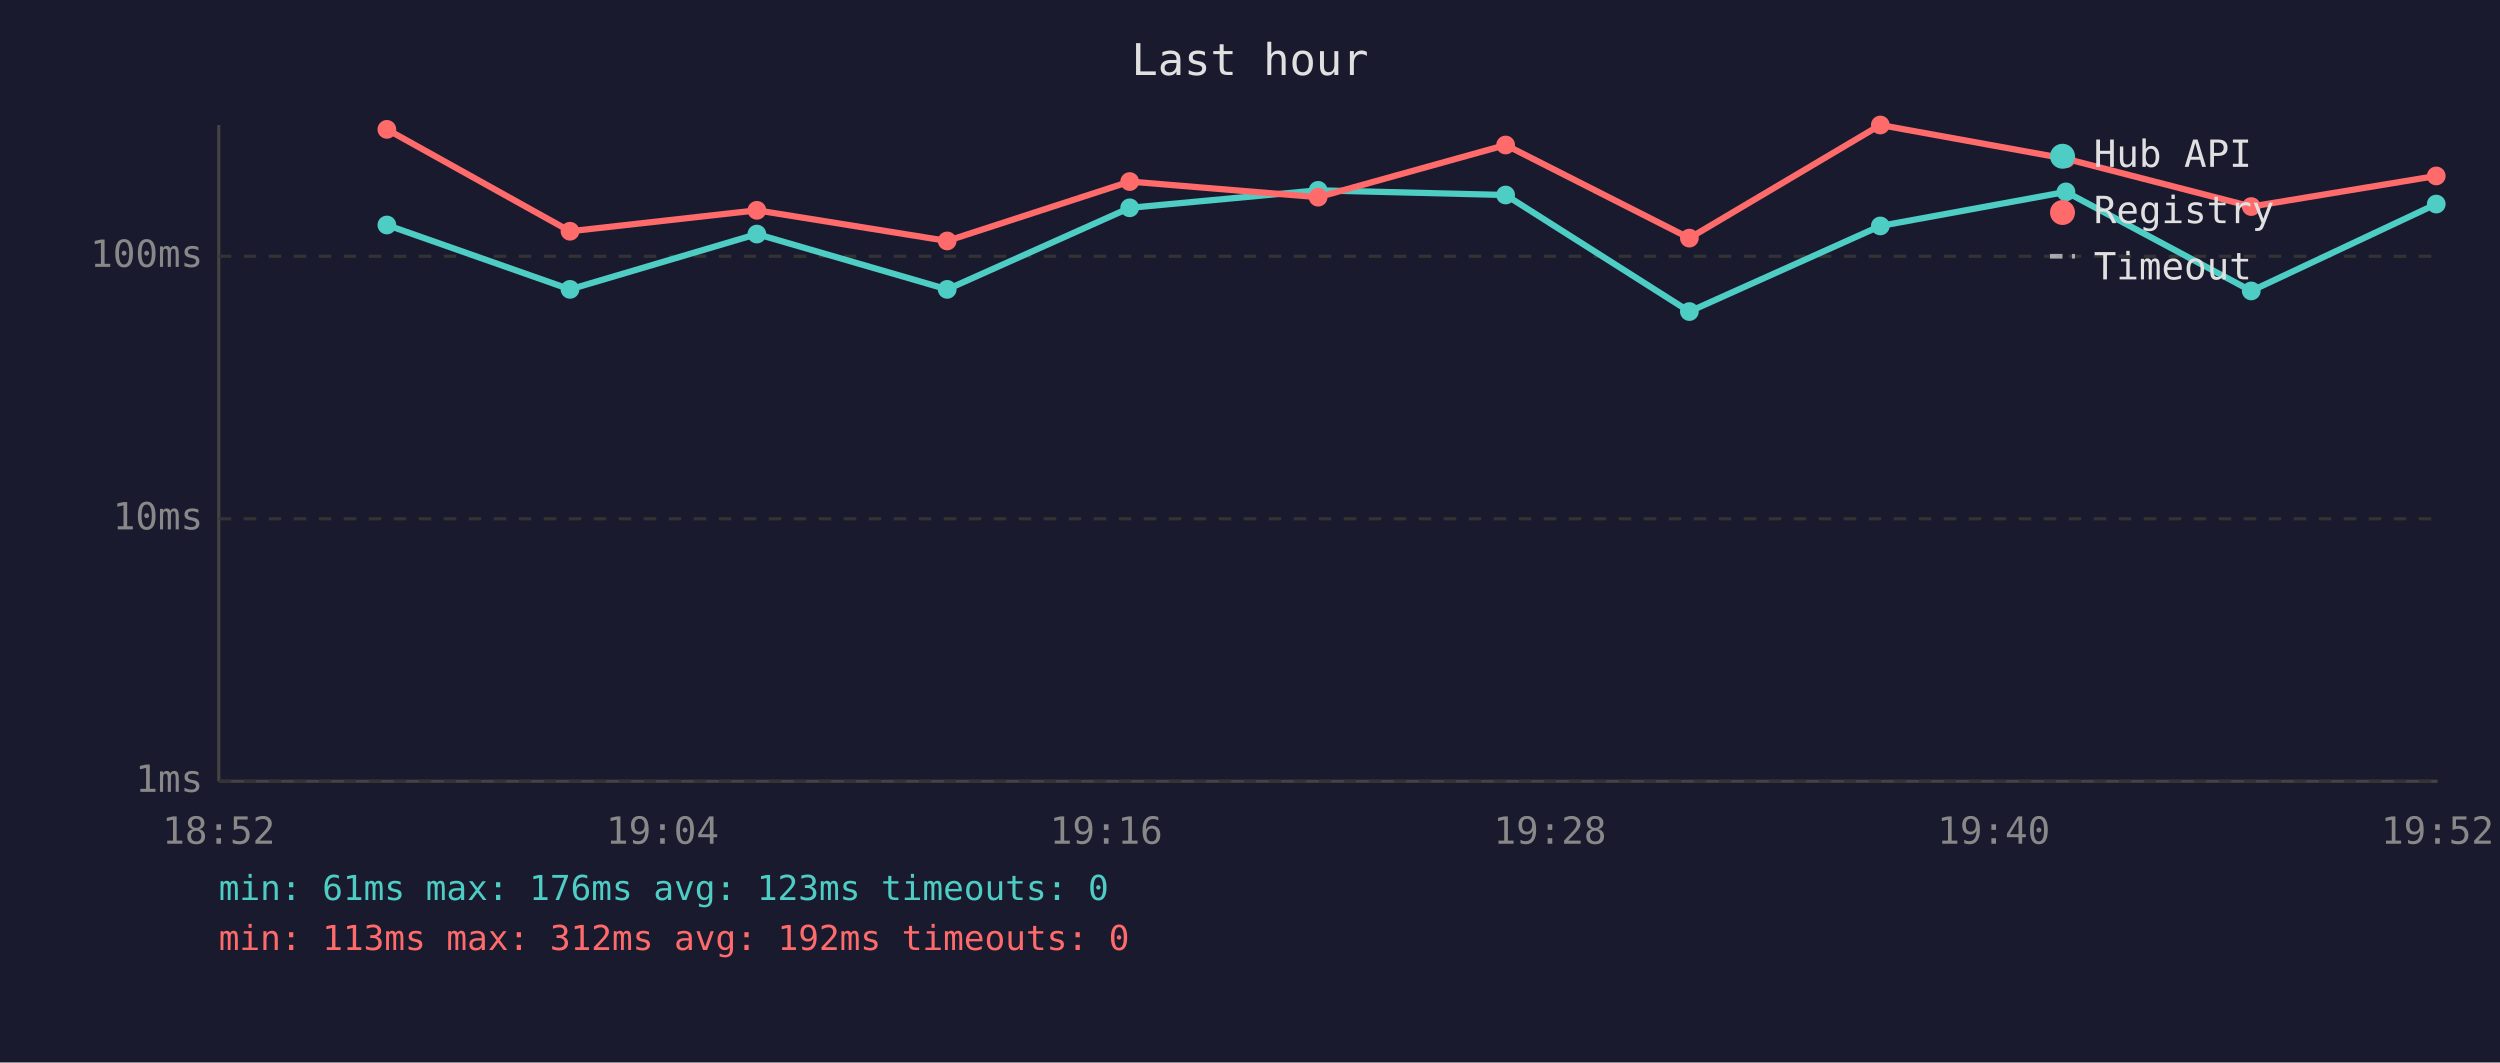
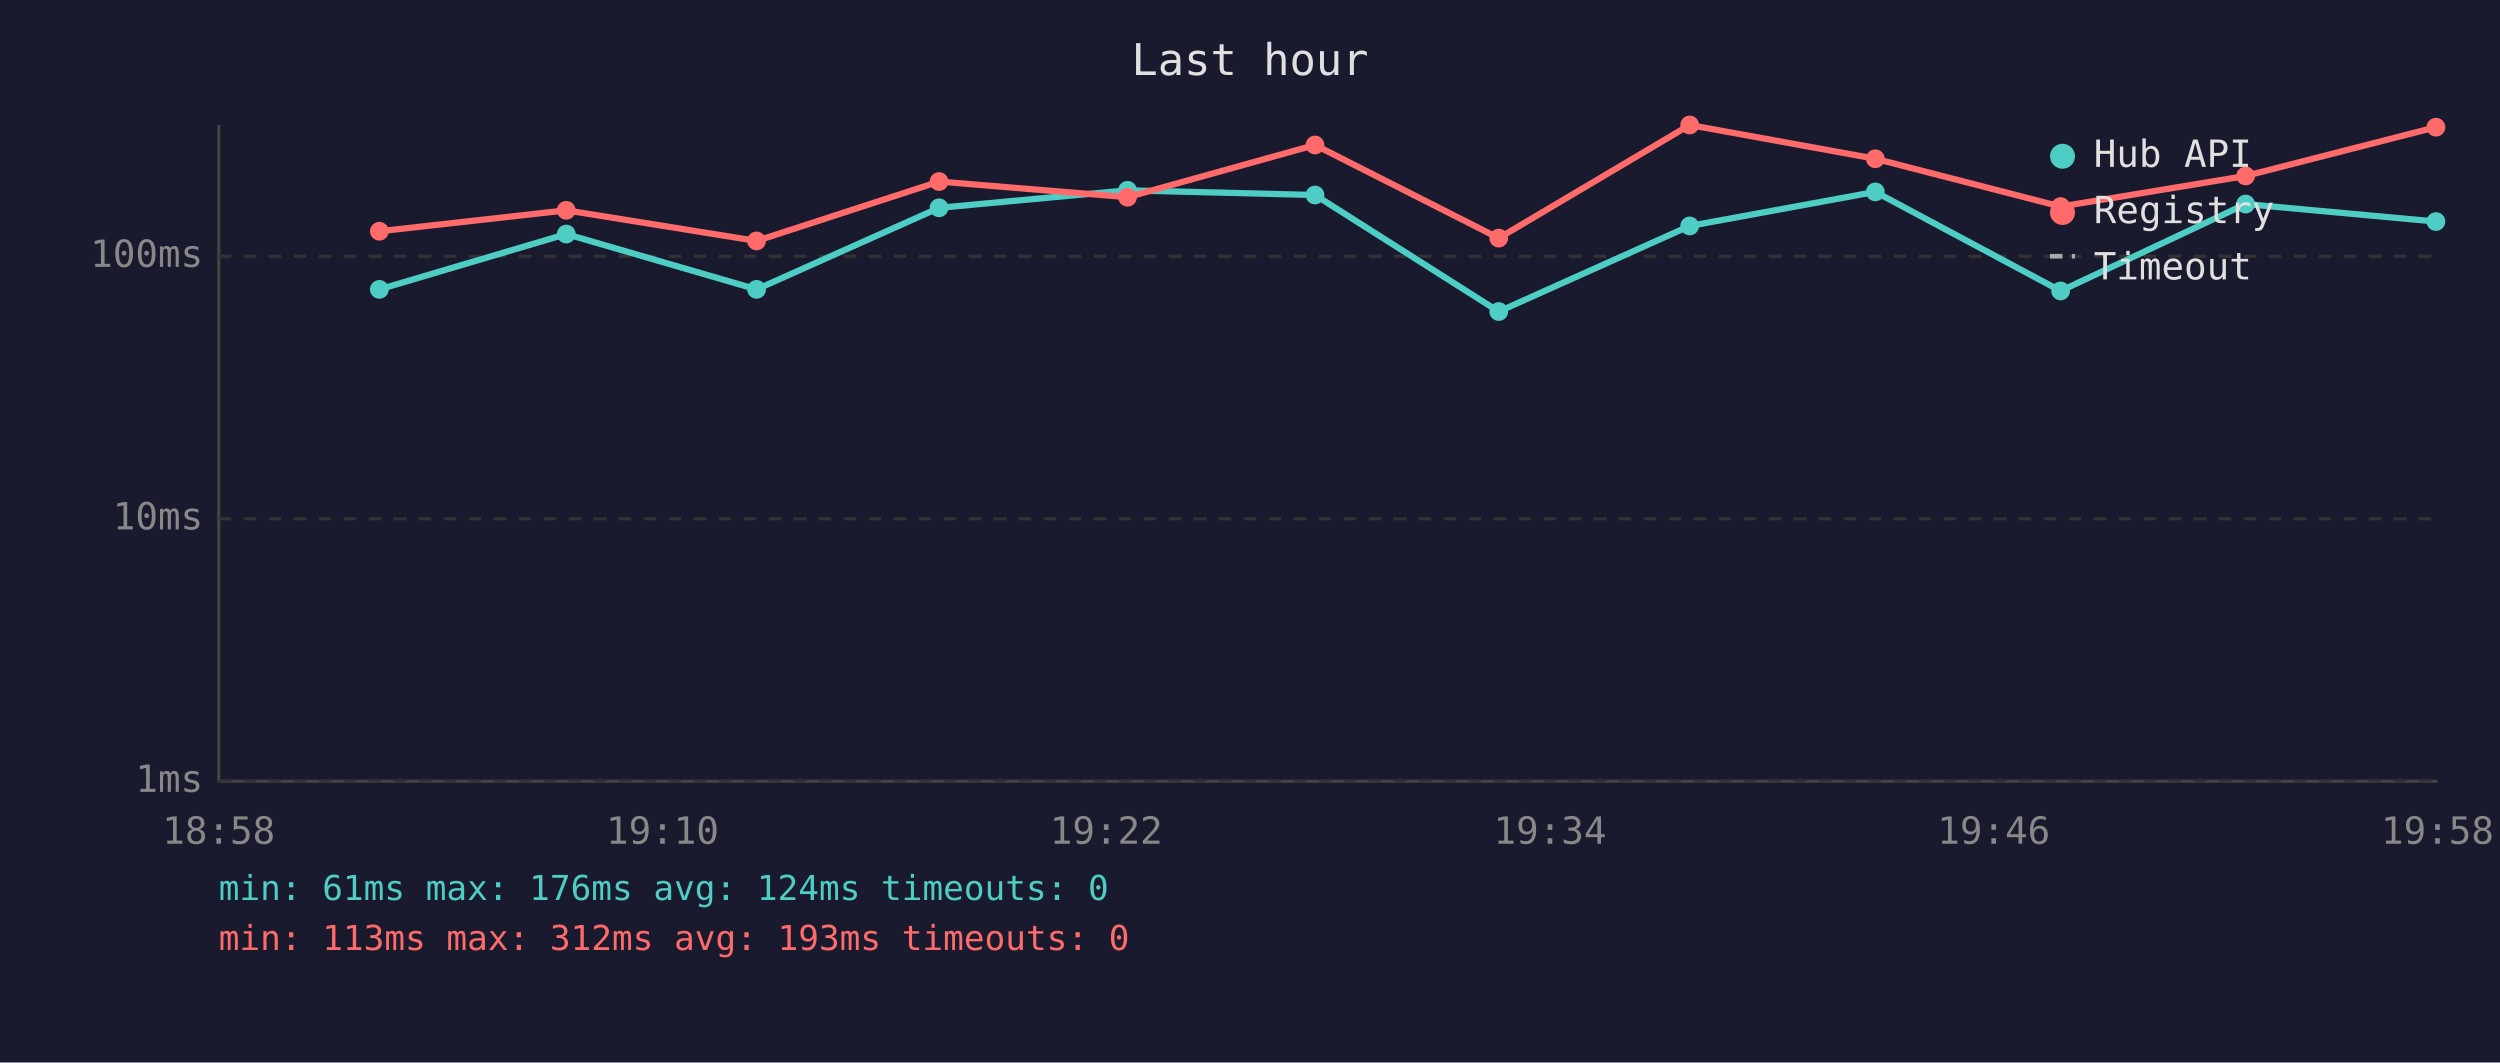
<svg xmlns="http://www.w3.org/2000/svg" viewBox="0 0 800 340" font-family="monospace" font-size="12">
  <rect width="800" height="340" fill="#1a1a2e" />
  <text x="400" y="24" fill="#e0e0e0" font-size="14" text-anchor="middle">Last hour</text>
  <line x1="70" y1="40" x2="70" y2="250" stroke="#444" stroke-width="1" />
  <line x1="70" y1="250" x2="780" y2="250" stroke="#444" stroke-width="1" />
  <line x1="70" y1="250" x2="780" y2="250" stroke="#333" stroke-width="1" stroke-dasharray="4" />
  <text x="65" y="250" fill="#888" text-anchor="end" dominant-baseline="middle">1ms</text>
  <line x1="70" y1="166" x2="780" y2="166" stroke="#333" stroke-width="1" stroke-dasharray="4" />
  <text x="65" y="166" fill="#888" text-anchor="end" dominant-baseline="middle">10ms</text>
  <line x1="70" y1="82" x2="780" y2="82" stroke="#333" stroke-width="1" stroke-dasharray="4" />
  <text x="65" y="82" fill="#888" text-anchor="end" dominant-baseline="middle">100ms</text>
-   <text x="70" y="270" fill="#888" text-anchor="middle">18:52</text>
-   <text x="212" y="270" fill="#888" text-anchor="middle">19:04</text>
-   <text x="354" y="270" fill="#888" text-anchor="middle">19:16</text>
-   <text x="496" y="270" fill="#888" text-anchor="middle">19:28</text>
-   <text x="638" y="270" fill="#888" text-anchor="middle">19:40</text>
-   <text x="780" y="270" fill="#888" text-anchor="middle">19:52</text>
-   <polyline points="123.8,72.0 182.4,92.6 242.2,74.9 303.1,92.6 361.5,66.5 421.8,60.9 481.8,62.4 540.6,99.7 601.7,72.3 661.1,61.4 720.4,93.1 779.6,65.3" fill="none" stroke="#4ecdc4" stroke-width="2" opacity="1" />
-   <circle cx="123.8" cy="72.0" r="3" fill="#4ecdc4" />
-   <circle cx="182.4" cy="92.6" r="3" fill="#4ecdc4" />
-   <circle cx="242.2" cy="74.9" r="3" fill="#4ecdc4" />
-   <circle cx="303.1" cy="92.6" r="3" fill="#4ecdc4" />
-   <circle cx="361.5" cy="66.5" r="3" fill="#4ecdc4" />
-   <circle cx="421.8" cy="60.9" r="3" fill="#4ecdc4" />
-   <circle cx="481.8" cy="62.4" r="3" fill="#4ecdc4" />
-   <circle cx="540.6" cy="99.7" r="3" fill="#4ecdc4" />
-   <circle cx="601.7" cy="72.3" r="3" fill="#4ecdc4" />
-   <circle cx="661.1" cy="61.4" r="3" fill="#4ecdc4" />
-   <circle cx="720.4" cy="93.1" r="3" fill="#4ecdc4" />
-   <circle cx="779.6" cy="65.3" r="3" fill="#4ecdc4" />
-   <polyline points="123.8,41.4 182.4,74.0 242.2,67.3 303.1,77.1 361.5,58.1 421.8,63.1 481.8,46.4 540.6,76.2 601.7,40.0 661.1,50.8 720.4,66.1 779.6,56.3" fill="none" stroke="#ff6b6b" stroke-width="2" opacity="1" />
-   <circle cx="123.8" cy="41.4" r="3" fill="#ff6b6b" />
-   <circle cx="182.4" cy="74.0" r="3" fill="#ff6b6b" />
-   <circle cx="242.2" cy="67.3" r="3" fill="#ff6b6b" />
-   <circle cx="303.1" cy="77.1" r="3" fill="#ff6b6b" />
-   <circle cx="361.5" cy="58.1" r="3" fill="#ff6b6b" />
-   <circle cx="421.8" cy="63.1" r="3" fill="#ff6b6b" />
-   <circle cx="481.8" cy="46.4" r="3" fill="#ff6b6b" />
-   <circle cx="540.6" cy="76.2" r="3" fill="#ff6b6b" />
-   <circle cx="601.7" cy="40.0" r="3" fill="#ff6b6b" />
-   <circle cx="661.1" cy="50.8" r="3" fill="#ff6b6b" />
-   <circle cx="720.4" cy="66.1" r="3" fill="#ff6b6b" />
-   <circle cx="779.6" cy="56.3" r="3" fill="#ff6b6b" />
+   <text x="70" y="270" fill="#888" text-anchor="middle">18:58</text>
+   <text x="212" y="270" fill="#888" text-anchor="middle">19:10</text>
+   <text x="354" y="270" fill="#888" text-anchor="middle">19:22</text>
+   <text x="496" y="270" fill="#888" text-anchor="middle">19:34</text>
+   <text x="638" y="270" fill="#888" text-anchor="middle">19:46</text>
+   <text x="780" y="270" fill="#888" text-anchor="middle">19:58</text>
+   <polyline points="121.4,92.6 181.2,74.9 242.1,92.6 300.5,66.5 360.8,60.9 420.8,62.4 479.6,99.7 540.7,72.3 600.1,61.4 659.4,93.1 718.6,65.3 779.5,70.9" fill="none" stroke="#4ecdc4" stroke-width="2" opacity="1" />
+   <circle cx="121.4" cy="92.6" r="3" fill="#4ecdc4" />
+   <circle cx="181.2" cy="74.9" r="3" fill="#4ecdc4" />
+   <circle cx="242.1" cy="92.6" r="3" fill="#4ecdc4" />
+   <circle cx="300.5" cy="66.5" r="3" fill="#4ecdc4" />
+   <circle cx="360.8" cy="60.9" r="3" fill="#4ecdc4" />
+   <circle cx="420.8" cy="62.4" r="3" fill="#4ecdc4" />
+   <circle cx="479.6" cy="99.7" r="3" fill="#4ecdc4" />
+   <circle cx="540.7" cy="72.3" r="3" fill="#4ecdc4" />
+   <circle cx="600.1" cy="61.4" r="3" fill="#4ecdc4" />
+   <circle cx="659.4" cy="93.1" r="3" fill="#4ecdc4" />
+   <circle cx="718.6" cy="65.3" r="3" fill="#4ecdc4" />
+   <circle cx="779.5" cy="70.9" r="3" fill="#4ecdc4" />
+   <polyline points="121.4,74.0 181.2,67.3 242.1,77.1 300.5,58.1 360.8,63.1 420.8,46.4 479.6,76.2 540.7,40.0 600.1,50.8 659.4,66.1 718.6,56.3 779.5,40.7" fill="none" stroke="#ff6b6b" stroke-width="2" opacity="1" />
+   <circle cx="121.4" cy="74.0" r="3" fill="#ff6b6b" />
+   <circle cx="181.2" cy="67.3" r="3" fill="#ff6b6b" />
+   <circle cx="242.1" cy="77.1" r="3" fill="#ff6b6b" />
+   <circle cx="300.5" cy="58.1" r="3" fill="#ff6b6b" />
+   <circle cx="360.8" cy="63.1" r="3" fill="#ff6b6b" />
+   <circle cx="420.8" cy="46.4" r="3" fill="#ff6b6b" />
+   <circle cx="479.6" cy="76.2" r="3" fill="#ff6b6b" />
+   <circle cx="540.7" cy="40.0" r="3" fill="#ff6b6b" />
+   <circle cx="600.1" cy="50.8" r="3" fill="#ff6b6b" />
+   <circle cx="659.4" cy="66.1" r="3" fill="#ff6b6b" />
+   <circle cx="718.6" cy="56.3" r="3" fill="#ff6b6b" />
+   <circle cx="779.5" cy="40.7" r="3" fill="#ff6b6b" />
  <circle cx="660" cy="50" r="4" fill="#4ecdc4" />
  <text x="670" y="50" fill="#e0e0e0" dominant-baseline="middle">Hub API</text>
  <circle cx="660" cy="68" r="4" fill="#ff6b6b" />
  <text x="670" y="68" fill="#e0e0e0" dominant-baseline="middle">Registry</text>
  <line x1="656" y1="82" x2="664" y2="82" stroke="#e0e0e0" stroke-width="1.5" stroke-dasharray="4,3" opacity="0.7" />
  <text x="670" y="86" fill="#e0e0e0" dominant-baseline="middle">Timeout</text>
-   <text x="70" y="288" fill="#4ecdc4" font-size="11">min: 61ms  max: 176ms  avg: 123ms  timeouts: 0</text>
-   <text x="70" y="304" fill="#ff6b6b" font-size="11">min: 113ms  max: 312ms  avg: 192ms  timeouts: 0</text>
+   <text x="70" y="288" fill="#4ecdc4" font-size="11">min: 61ms  max: 176ms  avg: 124ms  timeouts: 0</text>
+   <text x="70" y="304" fill="#ff6b6b" font-size="11">min: 113ms  max: 312ms  avg: 193ms  timeouts: 0</text>
</svg>
